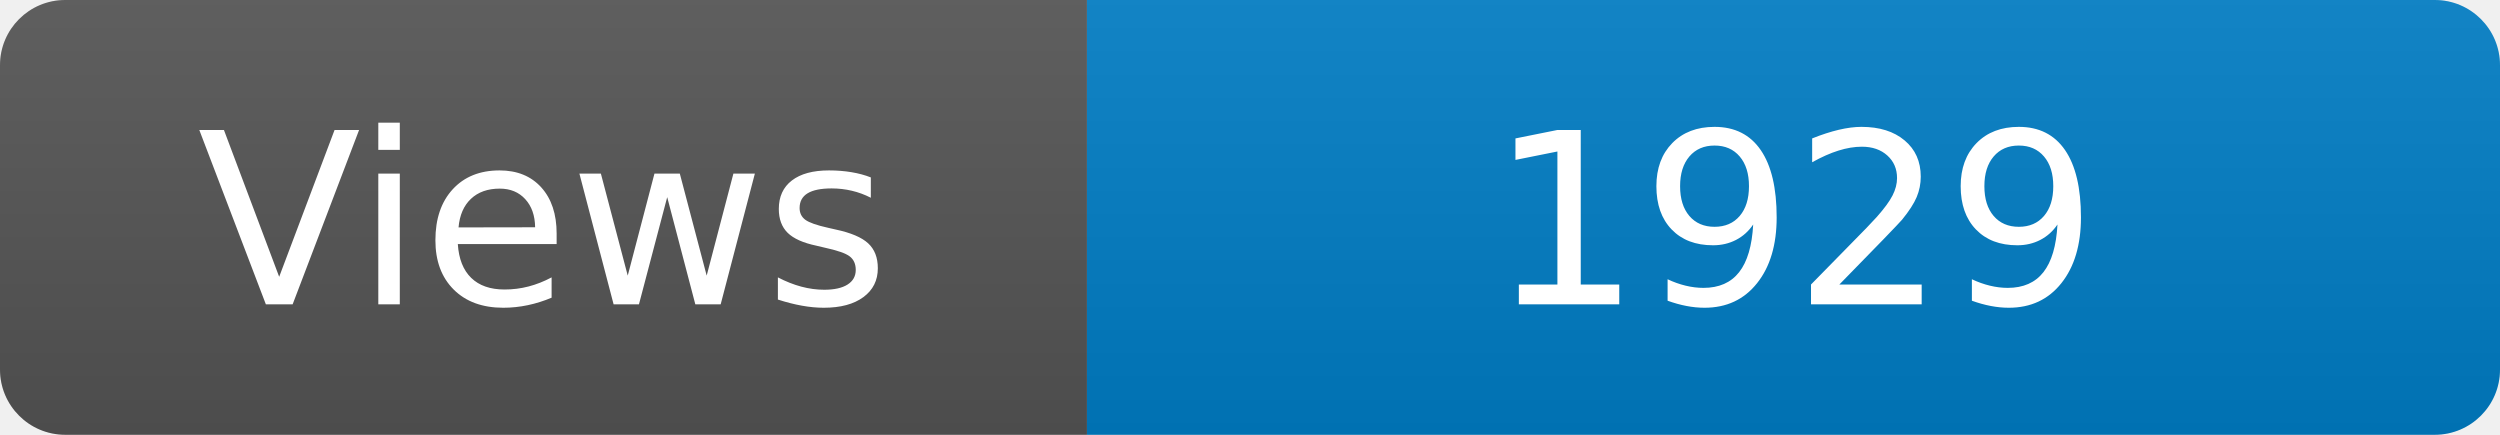
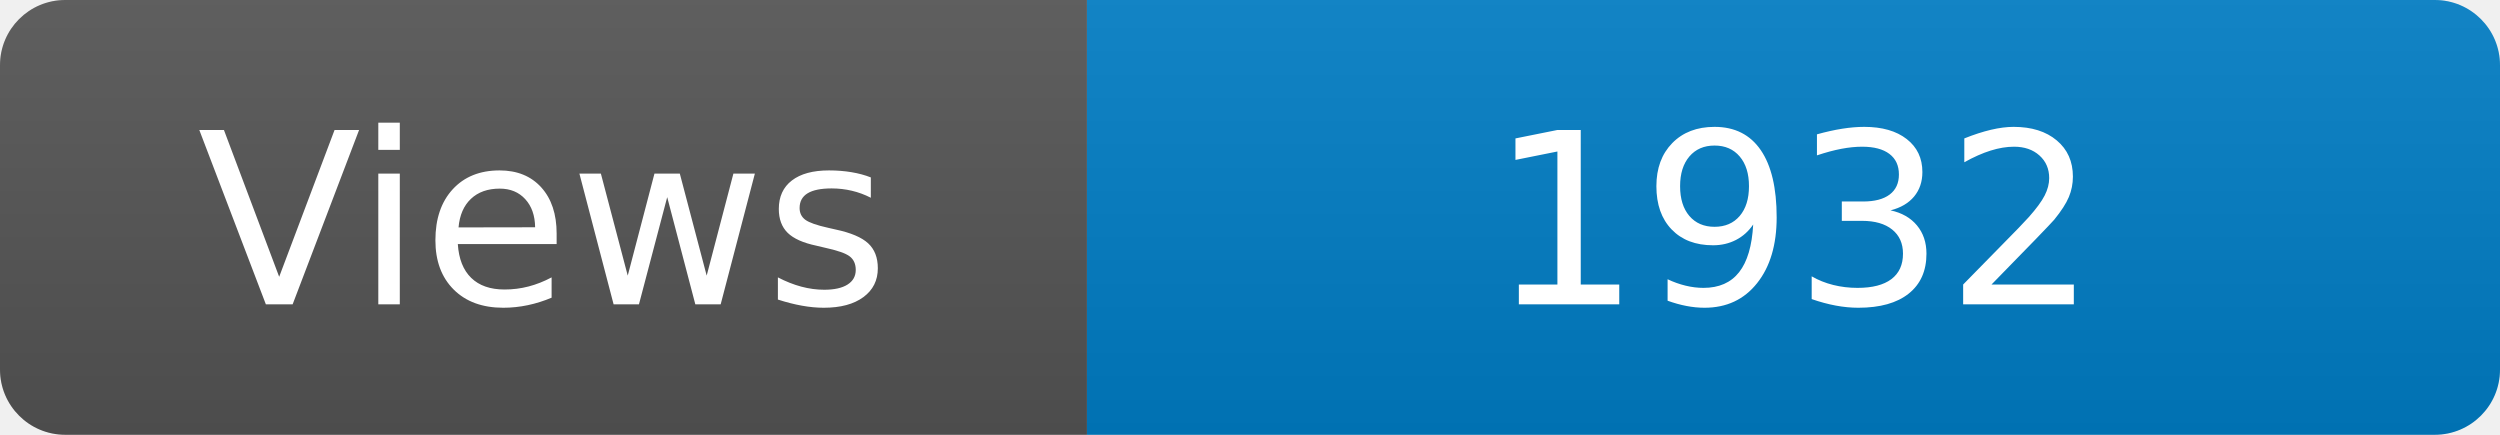
<svg xmlns="http://www.w3.org/2000/svg" width="115" height="20" role="img" aria-label="Maintained?: yes">
  <linearGradient id="s" x2="0" y2="100%">
    <stop offset="0" stop-color="#bbb" stop-opacity=".1" />
    <stop offset="1" stop-opacity=".1" />
  </linearGradient>
  <clipPath id="r">
    <rect width="115" height="20" rx="3" fill="#fff" />
  </clipPath>
  <g clip-path="url(#r)">
    <rect width="50" height="20" fill="#555" />
    <rect x="50" width="160" height="20" fill="#007ec6" />
    <rect width="115" height="20" fill="url(#s)" />
  </g>
  <g fill="#fff" text-anchor="middle" font-family="Verdana,Geneva,DejaVu Sans,sans-serif" font-size="110">
    <text x="250" y="140" transform="scale(.1)" fill="#fff">Views</text>
-     <text x="825" y="140" transform="scale(.1)" fill="#fff">1929</text>
+     <text x="825" y="140" transform="scale(.1)" fill="#fff">1932</text>
  </g>
</svg>
